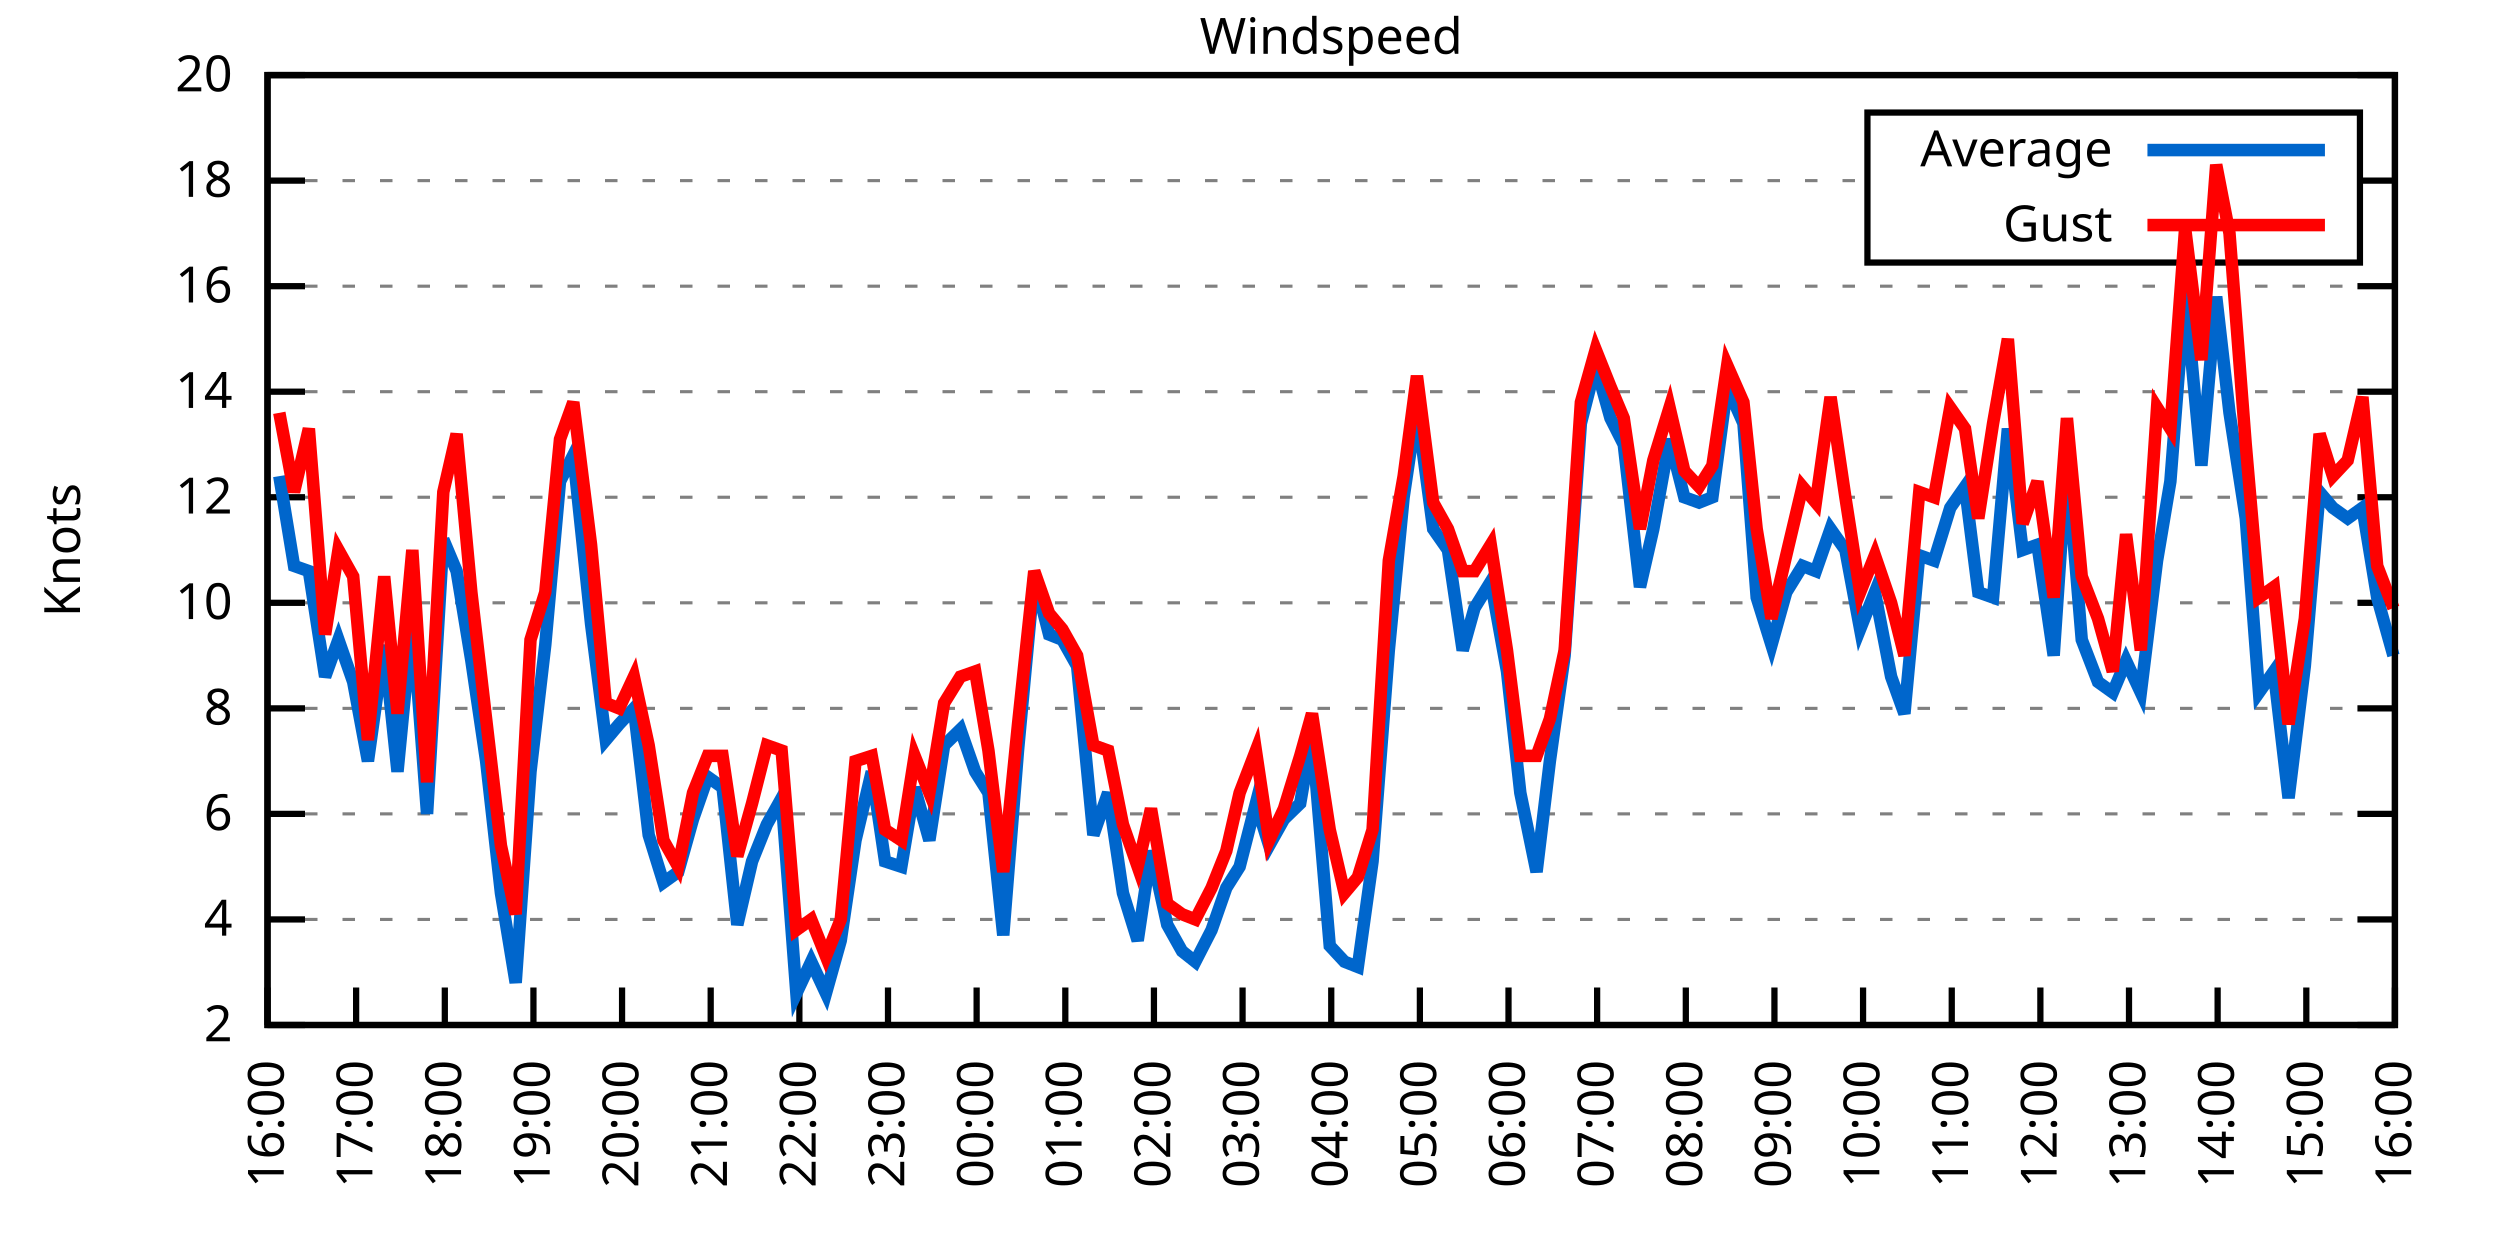
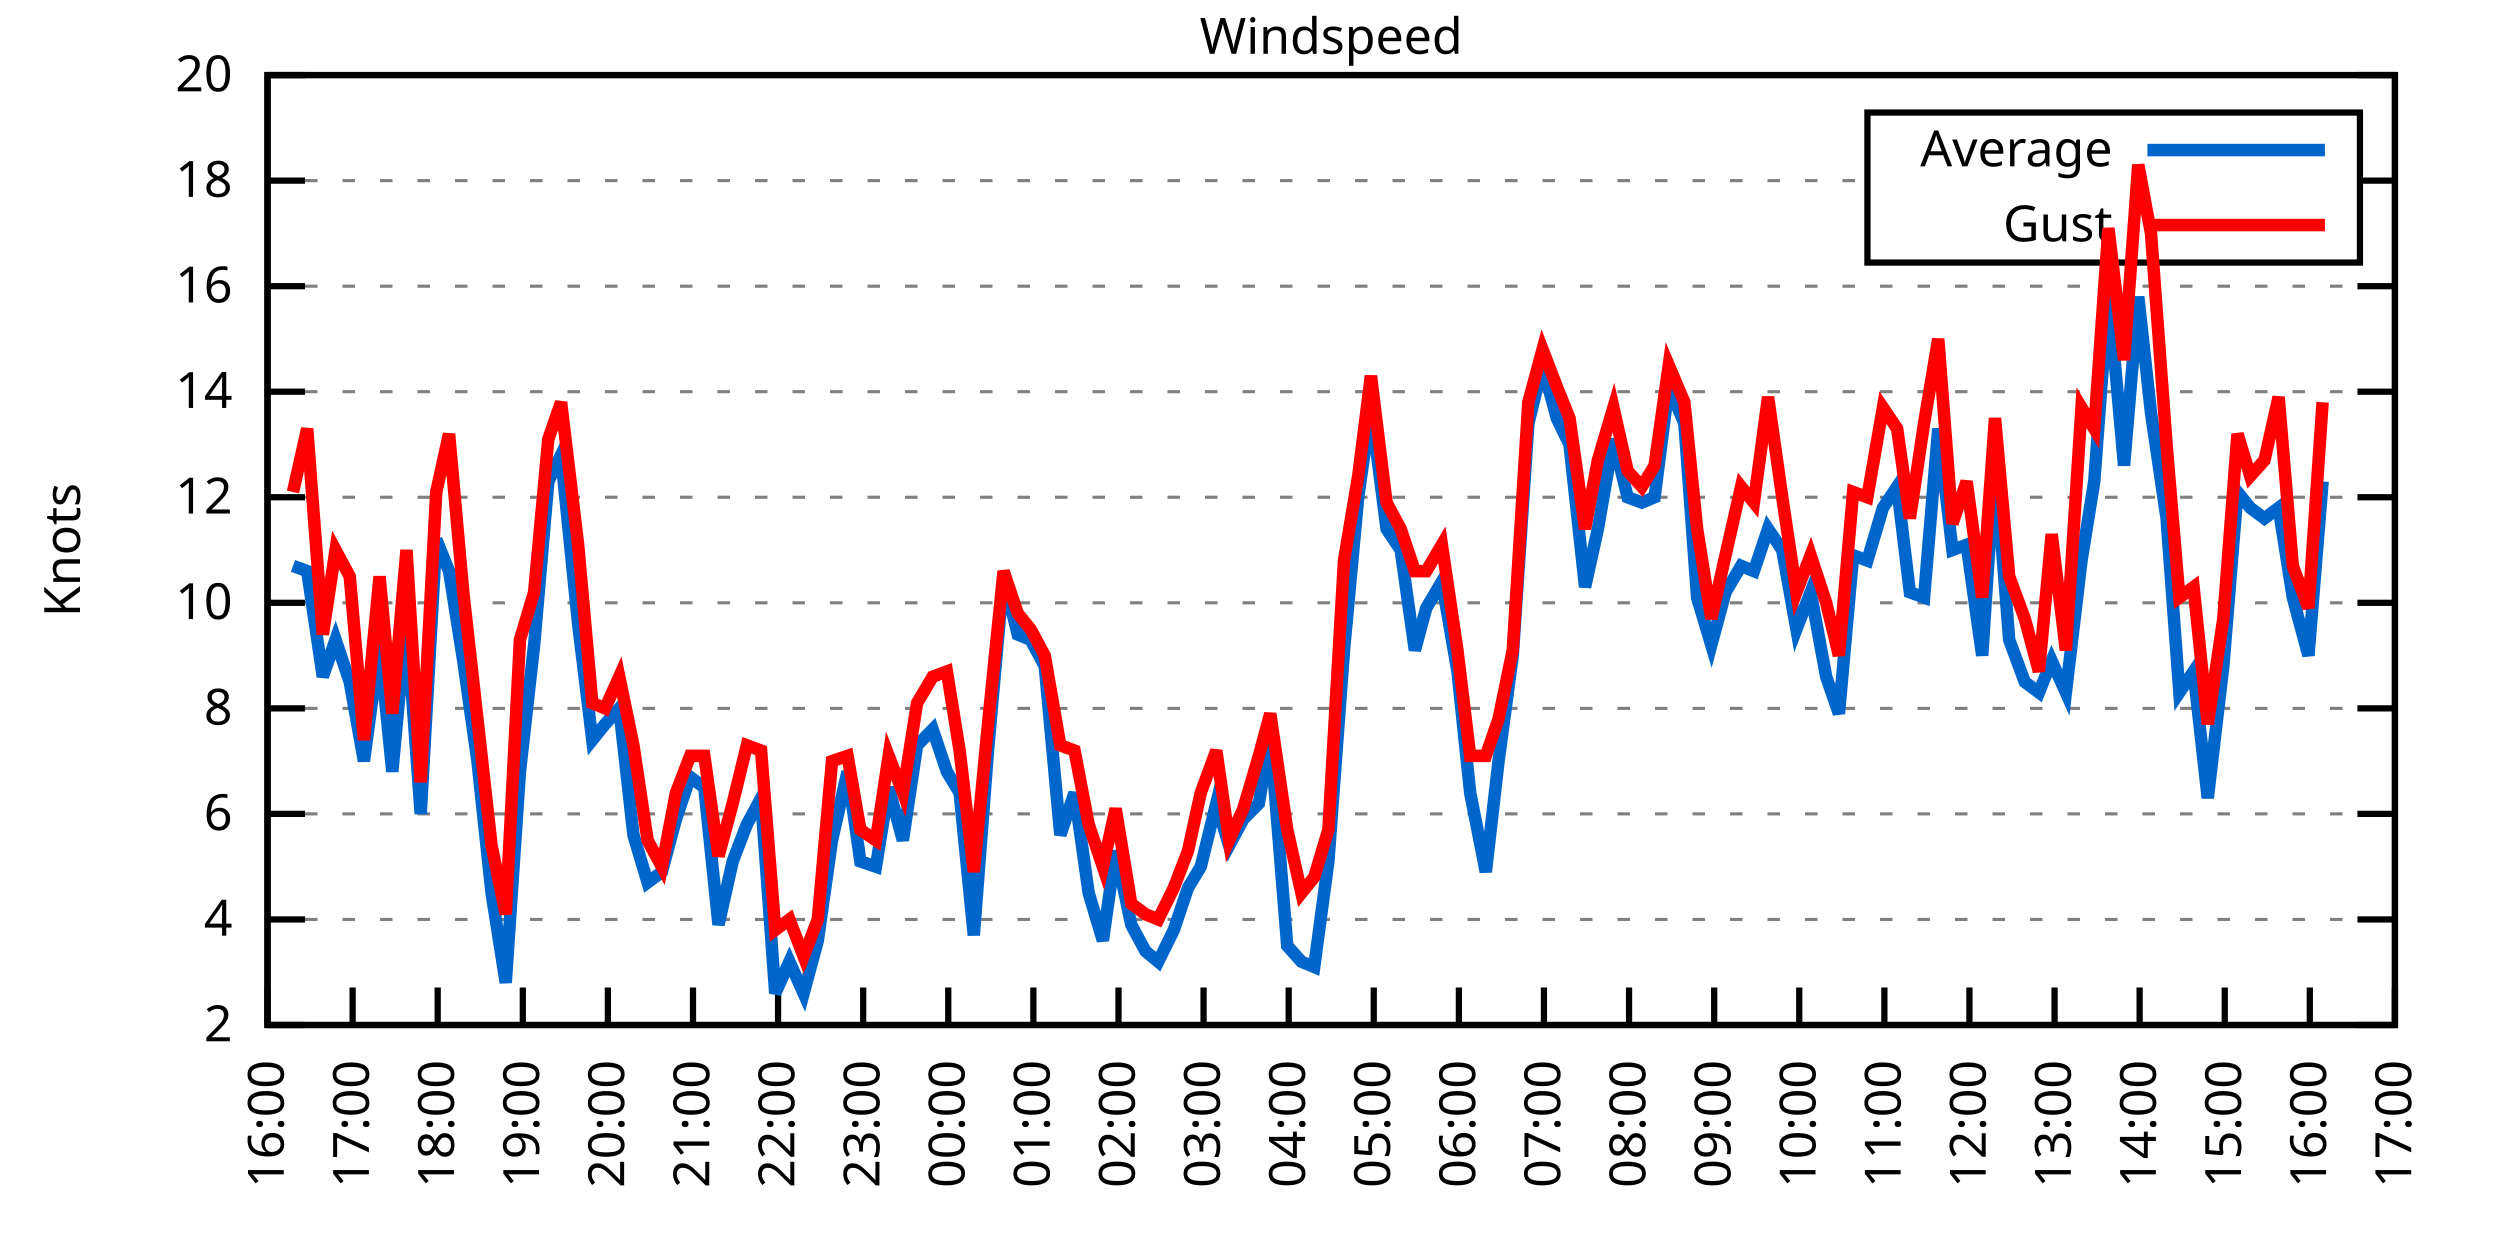
<svg xmlns="http://www.w3.org/2000/svg" xmlns:xlink="http://www.w3.org/1999/xlink" width="400" height="200" viewBox="0 0 400 200">
  <g id="gnuplot_canvas">
    <rect x="0" y="0" width="400" height="200" fill="none" />
    <defs>
      <circle id="gpDot" r="0.5" stroke-width="0.5" stroke="currentColor" />
      <path id="gpPt0" stroke-width="0.333" stroke="currentColor" d="M-1,0 h2 M0,-1 v2" />
      <path id="gpPt1" stroke-width="0.333" stroke="currentColor" d="M-1,-1 L1,1 M1,-1 L-1,1" />
      <path id="gpPt2" stroke-width="0.333" stroke="currentColor" d="M-1,0 L1,0 M0,-1 L0,1 M-1,-1 L1,1 M-1,1 L1,-1" />
      <rect id="gpPt3" stroke-width="0.333" stroke="currentColor" x="-1" y="-1" width="2" height="2" />
      <rect id="gpPt4" stroke-width="0.333" stroke="currentColor" fill="currentColor" x="-1" y="-1" width="2" height="2" />
      <circle id="gpPt5" stroke-width="0.333" stroke="currentColor" cx="0" cy="0" r="1" />
      <use xlink:href="#gpPt5" id="gpPt6" fill="currentColor" stroke="none" />
      <path id="gpPt7" stroke-width="0.333" stroke="currentColor" d="M0,-1.33 L-1.33,0.67 L1.33,0.67 z" />
      <use xlink:href="#gpPt7" id="gpPt8" fill="currentColor" stroke="none" />
      <use xlink:href="#gpPt7" id="gpPt9" stroke="currentColor" transform="rotate(180)" />
      <use xlink:href="#gpPt9" id="gpPt10" fill="currentColor" stroke="none" />
      <use xlink:href="#gpPt3" id="gpPt11" stroke="currentColor" transform="rotate(45)" />
      <use xlink:href="#gpPt11" id="gpPt12" fill="currentColor" stroke="none" />
      <path id="gpPt13" stroke-width="0.333" stroke="currentColor" d="M0,1.330 L1.265,0.411 L0.782,-1.067 L-0.782,-1.076 L-1.265,0.411 z" />
      <use xlink:href="#gpPt13" id="gpPt14" fill="currentColor" stroke="none" />
      <filter id="textbox" filterUnits="objectBoundingBox" x="0" y="0" height="1" width="1">
        <feFlood flood-color="white" flood-opacity="1" result="bgnd" />
        <feComposite in="SourceGraphic" in2="bgnd" operator="atop" />
      </filter>
      <filter id="greybox" filterUnits="objectBoundingBox" x="0" y="0" height="1" width="1">
        <feFlood flood-color="lightgrey" flood-opacity="1" result="grey" />
        <feComposite in="SourceGraphic" in2="grey" operator="atop" />
      </filter>
    </defs>
    <g fill="none" color="white" stroke="currentColor" stroke-width="1.00" stroke-linecap="butt" stroke-linejoin="miter">
</g>
    <g fill="none" color="black" stroke="currentColor" stroke-width="1.00" stroke-linecap="butt" stroke-linejoin="miter">
      <g stroke="none" shape-rendering="crispEdges">
        <polygon fill="rgb(255, 255, 255)" points="42.80,164.00 383.18,164.00 383.18,12.02 42.80,12.02 " />
      </g>
    </g>
    <g fill="none" color="black" stroke="currentColor" stroke-width="1.00" stroke-linecap="butt" stroke-linejoin="miter">
</g>
    <g fill="none" color="black" stroke="black" stroke-width="0.50" stroke-linecap="butt" stroke-linejoin="miter">
</g>
    <g fill="none" color="gray" stroke="currentColor" stroke-width="0.50" stroke-linecap="butt" stroke-linejoin="miter">
      <path stroke="gray" stroke-dasharray="2,4" class="gridline" d="M42.80,164.00 L383.19,164.00  " />
    </g>
    <g fill="none" color="gray" stroke="gray" stroke-width="1.00" stroke-linecap="butt" stroke-linejoin="miter">
</g>
    <g fill="none" color="black" stroke="currentColor" stroke-width="1.00" stroke-linecap="butt" stroke-linejoin="miter">
      <path stroke="black" d="M42.80,164.00 L48.80,164.00 M383.19,164.00 L377.19,164.00  " />
      <g transform="translate(37.20,166.60)" stroke="none" fill="black" font-family="Sans" font-size="8.00" text-anchor="end">
        <text>
          <tspan font-family="Sans"> 2</tspan>
        </text>
      </g>
    </g>
    <g fill="none" color="black" stroke="currentColor" stroke-width="1.00" stroke-linecap="butt" stroke-linejoin="miter">
</g>
    <g fill="none" color="black" stroke="black" stroke-width="0.50" stroke-linecap="butt" stroke-linejoin="miter">
</g>
    <g fill="none" color="gray" stroke="currentColor" stroke-width="0.50" stroke-linecap="butt" stroke-linejoin="miter">
      <path stroke="gray" stroke-dasharray="2,4" class="gridline" d="M42.80,147.11 L383.19,147.11  " />
    </g>
    <g fill="none" color="gray" stroke="gray" stroke-width="1.00" stroke-linecap="butt" stroke-linejoin="miter">
</g>
    <g fill="none" color="black" stroke="currentColor" stroke-width="1.00" stroke-linecap="butt" stroke-linejoin="miter">
      <path stroke="black" d="M42.80,147.11 L48.80,147.11 M383.19,147.11 L377.19,147.11  " />
      <g transform="translate(37.20,149.71)" stroke="none" fill="black" font-family="Sans" font-size="8.00" text-anchor="end">
        <text>
          <tspan font-family="Sans"> 4</tspan>
        </text>
      </g>
    </g>
    <g fill="none" color="black" stroke="currentColor" stroke-width="1.00" stroke-linecap="butt" stroke-linejoin="miter">
</g>
    <g fill="none" color="black" stroke="black" stroke-width="0.50" stroke-linecap="butt" stroke-linejoin="miter">
</g>
    <g fill="none" color="gray" stroke="currentColor" stroke-width="0.50" stroke-linecap="butt" stroke-linejoin="miter">
      <path stroke="gray" stroke-dasharray="2,4" class="gridline" d="M42.80,130.22 L383.19,130.22  " />
    </g>
    <g fill="none" color="gray" stroke="gray" stroke-width="1.00" stroke-linecap="butt" stroke-linejoin="miter">
</g>
    <g fill="none" color="black" stroke="currentColor" stroke-width="1.00" stroke-linecap="butt" stroke-linejoin="miter">
      <path stroke="black" d="M42.80,130.22 L48.80,130.22 M383.19,130.22 L377.19,130.22  " />
      <g transform="translate(37.20,132.82)" stroke="none" fill="black" font-family="Sans" font-size="8.00" text-anchor="end">
        <text>
          <tspan font-family="Sans"> 6</tspan>
        </text>
      </g>
    </g>
    <g fill="none" color="black" stroke="currentColor" stroke-width="1.00" stroke-linecap="butt" stroke-linejoin="miter">
</g>
    <g fill="none" color="black" stroke="black" stroke-width="0.50" stroke-linecap="butt" stroke-linejoin="miter">
</g>
    <g fill="none" color="gray" stroke="currentColor" stroke-width="0.50" stroke-linecap="butt" stroke-linejoin="miter">
      <path stroke="gray" stroke-dasharray="2,4" class="gridline" d="M42.80,113.34 L383.19,113.34  " />
    </g>
    <g fill="none" color="gray" stroke="gray" stroke-width="1.00" stroke-linecap="butt" stroke-linejoin="miter">
</g>
    <g fill="none" color="black" stroke="currentColor" stroke-width="1.00" stroke-linecap="butt" stroke-linejoin="miter">
      <path stroke="black" d="M42.80,113.34 L48.80,113.34 M383.19,113.34 L377.19,113.34  " />
      <g transform="translate(37.20,115.94)" stroke="none" fill="black" font-family="Sans" font-size="8.00" text-anchor="end">
        <text>
          <tspan font-family="Sans"> 8</tspan>
        </text>
      </g>
    </g>
    <g fill="none" color="black" stroke="currentColor" stroke-width="1.00" stroke-linecap="butt" stroke-linejoin="miter">
</g>
    <g fill="none" color="black" stroke="black" stroke-width="0.50" stroke-linecap="butt" stroke-linejoin="miter">
</g>
    <g fill="none" color="gray" stroke="currentColor" stroke-width="0.50" stroke-linecap="butt" stroke-linejoin="miter">
      <path stroke="gray" stroke-dasharray="2,4" class="gridline" d="M42.80,96.45 L383.19,96.45  " />
    </g>
    <g fill="none" color="gray" stroke="gray" stroke-width="1.00" stroke-linecap="butt" stroke-linejoin="miter">
</g>
    <g fill="none" color="black" stroke="currentColor" stroke-width="1.00" stroke-linecap="butt" stroke-linejoin="miter">
      <path stroke="black" d="M42.80,96.45 L48.80,96.45 M383.19,96.45 L377.19,96.45  " />
      <g transform="translate(37.20,99.05)" stroke="none" fill="black" font-family="Sans" font-size="8.00" text-anchor="end">
        <text>
          <tspan font-family="Sans"> 10</tspan>
        </text>
      </g>
    </g>
    <g fill="none" color="black" stroke="currentColor" stroke-width="1.00" stroke-linecap="butt" stroke-linejoin="miter">
</g>
    <g fill="none" color="black" stroke="black" stroke-width="0.50" stroke-linecap="butt" stroke-linejoin="miter">
</g>
    <g fill="none" color="gray" stroke="currentColor" stroke-width="0.50" stroke-linecap="butt" stroke-linejoin="miter">
      <path stroke="gray" stroke-dasharray="2,4" class="gridline" d="M42.80,79.56 L383.19,79.56  " />
    </g>
    <g fill="none" color="gray" stroke="gray" stroke-width="1.00" stroke-linecap="butt" stroke-linejoin="miter">
</g>
    <g fill="none" color="black" stroke="currentColor" stroke-width="1.00" stroke-linecap="butt" stroke-linejoin="miter">
      <path stroke="black" d="M42.80,79.56 L48.80,79.56 M383.19,79.56 L377.19,79.56  " />
      <g transform="translate(37.20,82.16)" stroke="none" fill="black" font-family="Sans" font-size="8.00" text-anchor="end">
        <text>
          <tspan font-family="Sans"> 12</tspan>
        </text>
      </g>
    </g>
    <g fill="none" color="black" stroke="currentColor" stroke-width="1.00" stroke-linecap="butt" stroke-linejoin="miter">
</g>
    <g fill="none" color="black" stroke="black" stroke-width="0.50" stroke-linecap="butt" stroke-linejoin="miter">
</g>
    <g fill="none" color="gray" stroke="currentColor" stroke-width="0.50" stroke-linecap="butt" stroke-linejoin="miter">
      <path stroke="gray" stroke-dasharray="2,4" class="gridline" d="M42.80,62.67 L383.19,62.67  " />
    </g>
    <g fill="none" color="gray" stroke="gray" stroke-width="1.00" stroke-linecap="butt" stroke-linejoin="miter">
</g>
    <g fill="none" color="black" stroke="currentColor" stroke-width="1.00" stroke-linecap="butt" stroke-linejoin="miter">
      <path stroke="black" d="M42.80,62.67 L48.80,62.67 M383.19,62.67 L377.19,62.67  " />
      <g transform="translate(37.20,65.27)" stroke="none" fill="black" font-family="Sans" font-size="8.00" text-anchor="end">
        <text>
          <tspan font-family="Sans"> 14</tspan>
        </text>
      </g>
    </g>
    <g fill="none" color="black" stroke="currentColor" stroke-width="1.00" stroke-linecap="butt" stroke-linejoin="miter">
</g>
    <g fill="none" color="black" stroke="black" stroke-width="0.50" stroke-linecap="butt" stroke-linejoin="miter">
</g>
    <g fill="none" color="gray" stroke="currentColor" stroke-width="0.50" stroke-linecap="butt" stroke-linejoin="miter">
      <path stroke="gray" stroke-dasharray="2,4" class="gridline" d="M42.80,45.79 L383.19,45.79  " />
    </g>
    <g fill="none" color="gray" stroke="gray" stroke-width="1.00" stroke-linecap="butt" stroke-linejoin="miter">
</g>
    <g fill="none" color="black" stroke="currentColor" stroke-width="1.00" stroke-linecap="butt" stroke-linejoin="miter">
      <path stroke="black" d="M42.80,45.79 L48.80,45.79 M383.19,45.79 L377.19,45.79  " />
      <g transform="translate(37.20,48.39)" stroke="none" fill="black" font-family="Sans" font-size="8.00" text-anchor="end">
        <text>
          <tspan font-family="Sans"> 16</tspan>
        </text>
      </g>
    </g>
    <g fill="none" color="black" stroke="currentColor" stroke-width="1.00" stroke-linecap="butt" stroke-linejoin="miter">
</g>
    <g fill="none" color="black" stroke="black" stroke-width="0.50" stroke-linecap="butt" stroke-linejoin="miter">
</g>
    <g fill="none" color="gray" stroke="currentColor" stroke-width="0.50" stroke-linecap="butt" stroke-linejoin="miter">
      <path stroke="gray" stroke-dasharray="2,4" class="gridline" d="M42.80,28.90 L298.79,28.90 M377.59,28.90 L383.19,28.90  " />
    </g>
    <g fill="none" color="gray" stroke="gray" stroke-width="1.00" stroke-linecap="butt" stroke-linejoin="miter">
</g>
    <g fill="none" color="black" stroke="currentColor" stroke-width="1.00" stroke-linecap="butt" stroke-linejoin="miter">
      <path stroke="black" d="M42.80,28.90 L48.80,28.90 M383.19,28.90 L377.19,28.90  " />
      <g transform="translate(37.20,31.50)" stroke="none" fill="black" font-family="Sans" font-size="8.00" text-anchor="end">
        <text>
          <tspan font-family="Sans"> 18</tspan>
        </text>
      </g>
    </g>
    <g fill="none" color="black" stroke="currentColor" stroke-width="1.00" stroke-linecap="butt" stroke-linejoin="miter">
</g>
    <g fill="none" color="black" stroke="black" stroke-width="0.50" stroke-linecap="butt" stroke-linejoin="miter">
</g>
    <g fill="none" color="gray" stroke="currentColor" stroke-width="0.50" stroke-linecap="butt" stroke-linejoin="miter">
      <path stroke="gray" stroke-dasharray="2,4" class="gridline" d="M42.80,12.01 L383.19,12.01  " />
    </g>
    <g fill="none" color="gray" stroke="gray" stroke-width="1.00" stroke-linecap="butt" stroke-linejoin="miter">
</g>
    <g fill="none" color="black" stroke="currentColor" stroke-width="1.00" stroke-linecap="butt" stroke-linejoin="miter">
      <path stroke="black" d="M42.80,12.01 L48.80,12.01 M383.19,12.01 L377.19,12.01  " />
      <g transform="translate(37.20,14.61)" stroke="none" fill="black" font-family="Sans" font-size="8.00" text-anchor="end">
        <text>
          <tspan font-family="Sans"> 20</tspan>
        </text>
      </g>
    </g>
    <g fill="none" color="black" stroke="currentColor" stroke-width="1.00" stroke-linecap="butt" stroke-linejoin="miter">
      <path stroke="black" d="M42.80,164.00 L42.80,158.00  " />
      <g transform="translate(45.40,169.60) rotate(270.00)" stroke="none" fill="black" font-family="Sans" font-size="8.00" text-anchor="end">
        <text>
          <tspan font-family="Sans">16:00</tspan>
        </text>
      </g>
    </g>
    <g fill="none" color="black" stroke="currentColor" stroke-width="1.00" stroke-linecap="butt" stroke-linejoin="miter">
-       <path stroke="black" d="M56.98,164.00 L56.98,158.00  " />
-       <g transform="translate(59.58,169.60) rotate(270.00)" stroke="none" fill="black" font-family="Sans" font-size="8.00" text-anchor="end">
+       <path stroke="black" d="M56.42,164.00 L56.42,158.00  " />
+       <g transform="translate(59.02,169.60) rotate(270.00)" stroke="none" fill="black" font-family="Sans" font-size="8.00" text-anchor="end">
        <text>
          <tspan font-family="Sans">17:00</tspan>
        </text>
      </g>
    </g>
    <g fill="none" color="black" stroke="currentColor" stroke-width="1.00" stroke-linecap="butt" stroke-linejoin="miter">
-       <path stroke="black" d="M71.17,164.00 L71.17,158.00  " />
-       <g transform="translate(73.77,169.60) rotate(270.00)" stroke="none" fill="black" font-family="Sans" font-size="8.00" text-anchor="end">
+       <path stroke="black" d="M70.03,164.00 L70.03,158.00  " />
+       <g transform="translate(72.63,169.60) rotate(270.00)" stroke="none" fill="black" font-family="Sans" font-size="8.00" text-anchor="end">
        <text>
          <tspan font-family="Sans">18:00</tspan>
        </text>
      </g>
    </g>
    <g fill="none" color="black" stroke="currentColor" stroke-width="1.00" stroke-linecap="butt" stroke-linejoin="miter">
-       <path stroke="black" d="M85.35,164.00 L85.35,158.00  " />
-       <g transform="translate(87.95,169.60) rotate(270.00)" stroke="none" fill="black" font-family="Sans" font-size="8.00" text-anchor="end">
+       <path stroke="black" d="M83.65,164.00 L83.65,158.00  " />
+       <g transform="translate(86.25,169.60) rotate(270.00)" stroke="none" fill="black" font-family="Sans" font-size="8.00" text-anchor="end">
        <text>
          <tspan font-family="Sans">19:00</tspan>
        </text>
      </g>
    </g>
    <g fill="none" color="black" stroke="currentColor" stroke-width="1.00" stroke-linecap="butt" stroke-linejoin="miter">
-       <path stroke="black" d="M99.53,164.00 L99.53,158.00  " />
-       <g transform="translate(102.13,169.60) rotate(270.00)" stroke="none" fill="black" font-family="Sans" font-size="8.00" text-anchor="end">
+       <path stroke="black" d="M97.26,164.00 L97.26,158.00  " />
+       <g transform="translate(99.86,169.60) rotate(270.00)" stroke="none" fill="black" font-family="Sans" font-size="8.00" text-anchor="end">
        <text>
          <tspan font-family="Sans">20:00</tspan>
        </text>
      </g>
    </g>
    <g fill="none" color="black" stroke="currentColor" stroke-width="1.00" stroke-linecap="butt" stroke-linejoin="miter">
-       <path stroke="black" d="M113.71,164.00 L113.71,158.00  " />
-       <g transform="translate(116.31,169.60) rotate(270.00)" stroke="none" fill="black" font-family="Sans" font-size="8.00" text-anchor="end">
+       <path stroke="black" d="M110.88,164.00 L110.88,158.00  " />
+       <g transform="translate(113.48,169.60) rotate(270.00)" stroke="none" fill="black" font-family="Sans" font-size="8.00" text-anchor="end">
        <text>
          <tspan font-family="Sans">21:00</tspan>
        </text>
      </g>
    </g>
    <g fill="none" color="black" stroke="currentColor" stroke-width="1.00" stroke-linecap="butt" stroke-linejoin="miter">
-       <path stroke="black" d="M127.90,164.00 L127.90,158.00  " />
-       <g transform="translate(130.50,169.60) rotate(270.00)" stroke="none" fill="black" font-family="Sans" font-size="8.00" text-anchor="end">
+       <path stroke="black" d="M124.49,164.00 L124.49,158.00  " />
+       <g transform="translate(127.09,169.60) rotate(270.00)" stroke="none" fill="black" font-family="Sans" font-size="8.00" text-anchor="end">
        <text>
          <tspan font-family="Sans">22:00</tspan>
        </text>
      </g>
    </g>
    <g fill="none" color="black" stroke="currentColor" stroke-width="1.00" stroke-linecap="butt" stroke-linejoin="miter">
-       <path stroke="black" d="M142.08,164.00 L142.08,158.00  " />
-       <g transform="translate(144.68,169.60) rotate(270.00)" stroke="none" fill="black" font-family="Sans" font-size="8.00" text-anchor="end">
+       <path stroke="black" d="M138.11,164.00 L138.11,158.00  " />
+       <g transform="translate(140.71,169.60) rotate(270.00)" stroke="none" fill="black" font-family="Sans" font-size="8.00" text-anchor="end">
        <text>
          <tspan font-family="Sans">23:00</tspan>
        </text>
      </g>
    </g>
    <g fill="none" color="black" stroke="currentColor" stroke-width="1.00" stroke-linecap="butt" stroke-linejoin="miter">
-       <path stroke="black" d="M156.26,164.00 L156.26,158.00  " />
-       <g transform="translate(158.86,169.60) rotate(270.00)" stroke="none" fill="black" font-family="Sans" font-size="8.00" text-anchor="end">
+       <path stroke="black" d="M151.72,164.00 L151.72,158.00  " />
+       <g transform="translate(154.32,169.60) rotate(270.00)" stroke="none" fill="black" font-family="Sans" font-size="8.00" text-anchor="end">
        <text>
          <tspan font-family="Sans">00:00</tspan>
        </text>
      </g>
    </g>
    <g fill="none" color="black" stroke="currentColor" stroke-width="1.00" stroke-linecap="butt" stroke-linejoin="miter">
-       <path stroke="black" d="M170.45,164.00 L170.45,158.00  " />
-       <g transform="translate(173.05,169.60) rotate(270.00)" stroke="none" fill="black" font-family="Sans" font-size="8.00" text-anchor="end">
+       <path stroke="black" d="M165.34,164.00 L165.34,158.00  " />
+       <g transform="translate(167.94,169.60) rotate(270.00)" stroke="none" fill="black" font-family="Sans" font-size="8.00" text-anchor="end">
        <text>
          <tspan font-family="Sans">01:00</tspan>
        </text>
      </g>
    </g>
    <g fill="none" color="black" stroke="currentColor" stroke-width="1.00" stroke-linecap="butt" stroke-linejoin="miter">
-       <path stroke="black" d="M184.63,164.00 L184.63,158.00  " />
-       <g transform="translate(187.23,169.60) rotate(270.00)" stroke="none" fill="black" font-family="Sans" font-size="8.00" text-anchor="end">
+       <path stroke="black" d="M178.96,164.00 L178.96,158.00  " />
+       <g transform="translate(181.56,169.60) rotate(270.00)" stroke="none" fill="black" font-family="Sans" font-size="8.00" text-anchor="end">
        <text>
          <tspan font-family="Sans">02:00</tspan>
        </text>
      </g>
    </g>
    <g fill="none" color="black" stroke="currentColor" stroke-width="1.00" stroke-linecap="butt" stroke-linejoin="miter">
-       <path stroke="black" d="M198.81,164.00 L198.81,158.00  " />
-       <g transform="translate(201.41,169.60) rotate(270.00)" stroke="none" fill="black" font-family="Sans" font-size="8.00" text-anchor="end">
+       <path stroke="black" d="M192.57,164.00 L192.57,158.00  " />
+       <g transform="translate(195.17,169.60) rotate(270.00)" stroke="none" fill="black" font-family="Sans" font-size="8.00" text-anchor="end">
        <text>
          <tspan font-family="Sans">03:00</tspan>
        </text>
      </g>
    </g>
    <g fill="none" color="black" stroke="currentColor" stroke-width="1.00" stroke-linecap="butt" stroke-linejoin="miter">
-       <path stroke="black" d="M213.00,164.00 L213.00,158.00  " />
-       <g transform="translate(215.60,169.60) rotate(270.00)" stroke="none" fill="black" font-family="Sans" font-size="8.00" text-anchor="end">
+       <path stroke="black" d="M206.19,164.00 L206.19,158.00  " />
+       <g transform="translate(208.79,169.60) rotate(270.00)" stroke="none" fill="black" font-family="Sans" font-size="8.00" text-anchor="end">
        <text>
          <tspan font-family="Sans">04:00</tspan>
        </text>
      </g>
    </g>
    <g fill="none" color="black" stroke="currentColor" stroke-width="1.00" stroke-linecap="butt" stroke-linejoin="miter">
-       <path stroke="black" d="M227.18,164.00 L227.18,158.00  " />
-       <g transform="translate(229.78,169.60) rotate(270.00)" stroke="none" fill="black" font-family="Sans" font-size="8.00" text-anchor="end">
+       <path stroke="black" d="M219.80,164.00 L219.80,158.00  " />
+       <g transform="translate(222.40,169.60) rotate(270.00)" stroke="none" fill="black" font-family="Sans" font-size="8.00" text-anchor="end">
        <text>
          <tspan font-family="Sans">05:00</tspan>
        </text>
      </g>
    </g>
    <g fill="none" color="black" stroke="currentColor" stroke-width="1.00" stroke-linecap="butt" stroke-linejoin="miter">
-       <path stroke="black" d="M241.36,164.00 L241.36,158.00  " />
-       <g transform="translate(243.96,169.60) rotate(270.00)" stroke="none" fill="black" font-family="Sans" font-size="8.00" text-anchor="end">
+       <path stroke="black" d="M233.42,164.00 L233.42,158.00  " />
+       <g transform="translate(236.02,169.60) rotate(270.00)" stroke="none" fill="black" font-family="Sans" font-size="8.00" text-anchor="end">
        <text>
          <tspan font-family="Sans">06:00</tspan>
        </text>
      </g>
    </g>
    <g fill="none" color="black" stroke="currentColor" stroke-width="1.00" stroke-linecap="butt" stroke-linejoin="miter">
-       <path stroke="black" d="M255.54,164.00 L255.54,158.00  " />
-       <g transform="translate(258.14,169.60) rotate(270.00)" stroke="none" fill="black" font-family="Sans" font-size="8.00" text-anchor="end">
+       <path stroke="black" d="M247.03,164.00 L247.03,158.00  " />
+       <g transform="translate(249.63,169.60) rotate(270.00)" stroke="none" fill="black" font-family="Sans" font-size="8.00" text-anchor="end">
        <text>
          <tspan font-family="Sans">07:00</tspan>
        </text>
      </g>
    </g>
    <g fill="none" color="black" stroke="currentColor" stroke-width="1.00" stroke-linecap="butt" stroke-linejoin="miter">
-       <path stroke="black" d="M269.73,164.00 L269.73,158.00  " />
-       <g transform="translate(272.33,169.60) rotate(270.00)" stroke="none" fill="black" font-family="Sans" font-size="8.00" text-anchor="end">
+       <path stroke="black" d="M260.65,164.00 L260.65,158.00  " />
+       <g transform="translate(263.25,169.60) rotate(270.00)" stroke="none" fill="black" font-family="Sans" font-size="8.00" text-anchor="end">
        <text>
          <tspan font-family="Sans">08:00</tspan>
        </text>
      </g>
    </g>
    <g fill="none" color="black" stroke="currentColor" stroke-width="1.00" stroke-linecap="butt" stroke-linejoin="miter">
-       <path stroke="black" d="M283.91,164.00 L283.91,158.00  " />
-       <g transform="translate(286.51,169.60) rotate(270.00)" stroke="none" fill="black" font-family="Sans" font-size="8.00" text-anchor="end">
+       <path stroke="black" d="M274.27,164.00 L274.27,158.00  " />
+       <g transform="translate(276.87,169.60) rotate(270.00)" stroke="none" fill="black" font-family="Sans" font-size="8.00" text-anchor="end">
        <text>
          <tspan font-family="Sans">09:00</tspan>
        </text>
      </g>
    </g>
    <g fill="none" color="black" stroke="currentColor" stroke-width="1.00" stroke-linecap="butt" stroke-linejoin="miter">
-       <path stroke="black" d="M298.09,164.00 L298.09,158.00  " />
-       <g transform="translate(300.69,169.60) rotate(270.00)" stroke="none" fill="black" font-family="Sans" font-size="8.00" text-anchor="end">
+       <path stroke="black" d="M287.88,164.00 L287.88,158.00  " />
+       <g transform="translate(290.48,169.60) rotate(270.00)" stroke="none" fill="black" font-family="Sans" font-size="8.00" text-anchor="end">
        <text>
          <tspan font-family="Sans">10:00</tspan>
        </text>
      </g>
    </g>
    <g fill="none" color="black" stroke="currentColor" stroke-width="1.00" stroke-linecap="butt" stroke-linejoin="miter">
-       <path stroke="black" d="M312.28,164.00 L312.28,158.00  " />
-       <g transform="translate(314.88,169.60) rotate(270.00)" stroke="none" fill="black" font-family="Sans" font-size="8.00" text-anchor="end">
+       <path stroke="black" d="M301.50,164.00 L301.50,158.00  " />
+       <g transform="translate(304.10,169.60) rotate(270.00)" stroke="none" fill="black" font-family="Sans" font-size="8.00" text-anchor="end">
        <text>
          <tspan font-family="Sans">11:00</tspan>
        </text>
      </g>
    </g>
    <g fill="none" color="black" stroke="currentColor" stroke-width="1.00" stroke-linecap="butt" stroke-linejoin="miter">
-       <path stroke="black" d="M326.46,164.00 L326.46,158.00  " />
-       <g transform="translate(329.06,169.60) rotate(270.00)" stroke="none" fill="black" font-family="Sans" font-size="8.00" text-anchor="end">
+       <path stroke="black" d="M315.11,164.00 L315.11,158.00  " />
+       <g transform="translate(317.71,169.60) rotate(270.00)" stroke="none" fill="black" font-family="Sans" font-size="8.00" text-anchor="end">
        <text>
          <tspan font-family="Sans">12:00</tspan>
        </text>
      </g>
    </g>
    <g fill="none" color="black" stroke="currentColor" stroke-width="1.00" stroke-linecap="butt" stroke-linejoin="miter">
-       <path stroke="black" d="M340.64,164.00 L340.64,158.00  " />
-       <g transform="translate(343.24,169.60) rotate(270.00)" stroke="none" fill="black" font-family="Sans" font-size="8.00" text-anchor="end">
+       <path stroke="black" d="M328.73,164.00 L328.73,158.00  " />
+       <g transform="translate(331.33,169.60) rotate(270.00)" stroke="none" fill="black" font-family="Sans" font-size="8.00" text-anchor="end">
        <text>
          <tspan font-family="Sans">13:00</tspan>
        </text>
      </g>
    </g>
    <g fill="none" color="black" stroke="currentColor" stroke-width="1.00" stroke-linecap="butt" stroke-linejoin="miter">
-       <path stroke="black" d="M354.82,164.00 L354.82,158.00  " />
-       <g transform="translate(357.42,169.60) rotate(270.00)" stroke="none" fill="black" font-family="Sans" font-size="8.00" text-anchor="end">
+       <path stroke="black" d="M342.34,164.00 L342.34,158.00  " />
+       <g transform="translate(344.94,169.60) rotate(270.00)" stroke="none" fill="black" font-family="Sans" font-size="8.00" text-anchor="end">
        <text>
          <tspan font-family="Sans">14:00</tspan>
        </text>
      </g>
    </g>
    <g fill="none" color="black" stroke="currentColor" stroke-width="1.00" stroke-linecap="butt" stroke-linejoin="miter">
-       <path stroke="black" d="M369.01,164.00 L369.01,158.00  " />
-       <g transform="translate(371.61,169.60) rotate(270.00)" stroke="none" fill="black" font-family="Sans" font-size="8.00" text-anchor="end">
+       <path stroke="black" d="M355.96,164.00 L355.96,158.00  " />
+       <g transform="translate(358.56,169.60) rotate(270.00)" stroke="none" fill="black" font-family="Sans" font-size="8.00" text-anchor="end">
        <text>
          <tspan font-family="Sans">15:00</tspan>
+         </text>
+       </g>
+     </g>
+     <g fill="none" color="black" stroke="currentColor" stroke-width="1.00" stroke-linecap="butt" stroke-linejoin="miter">
+       <path stroke="black" d="M369.57,164.00 L369.57,158.00  " />
+       <g transform="translate(372.17,169.60) rotate(270.00)" stroke="none" fill="black" font-family="Sans" font-size="8.00" text-anchor="end">
+         <text>
+           <tspan font-family="Sans">16:00</tspan>
        </text>
      </g>
    </g>
    <g fill="none" color="black" stroke="currentColor" stroke-width="1.00" stroke-linecap="butt" stroke-linejoin="miter">
      <path stroke="black" d="M383.19,164.00 L383.19,158.00  " />
      <g transform="translate(385.79,169.60) rotate(270.00)" stroke="none" fill="black" font-family="Sans" font-size="8.00" text-anchor="end">
        <text>
-           <tspan font-family="Sans">16:00</tspan>
+           <tspan font-family="Sans">17:00</tspan>
        </text>
      </g>
    </g>
    <g fill="none" color="black" stroke="currentColor" stroke-width="1.00" stroke-linecap="butt" stroke-linejoin="miter">
</g>
    <g fill="none" color="black" stroke="currentColor" stroke-width="1.00" stroke-linecap="butt" stroke-linejoin="miter">
      <path stroke="black" d="M42.80,12.01 L42.80,164.00 L383.19,164.00 L383.19,12.01 L42.80,12.01 Z  " />
    </g>
    <g fill="none" color="black" stroke="currentColor" stroke-width="1.00" stroke-linecap="butt" stroke-linejoin="miter">
</g>
    <g fill="none" color="black" stroke="currentColor" stroke-width="1.00" stroke-linecap="butt" stroke-linejoin="miter">
      <path stroke="black" d="M298.79,42.01 L298.79,18.01 L377.59,18.01 L377.59,42.01 L298.79,42.01 Z  " />
    </g>
    <g id="Windspeed_plot_1">
      <g fill="none" color="white" stroke="black" stroke-width="2.00" stroke-linecap="butt" stroke-linejoin="miter">
</g>
      <g fill="none" color="black" stroke="currentColor" stroke-width="2.00" stroke-linecap="butt" stroke-linejoin="miter">
        <g transform="translate(337.99,26.61)" stroke="none" fill="black" font-family="Sans" font-size="8.00" text-anchor="end">
          <text>
            <tspan font-family="Sans">Average</tspan>
          </text>
        </g>
      </g>
      <g fill="none" color="black" stroke="currentColor" stroke-width="2.00" stroke-linecap="butt" stroke-linejoin="miter">
-         <path stroke="rgb(  0, 102, 204)" d="M343.59,24.01 L371.99,24.01 M44.69,76.18 L47.05,90.54 L49.42,91.38 L52.02,108.27 L54.15,102.36 L56.51,109.11   L58.87,121.78 L61.47,103.20 L63.60,123.47 L65.97,98.98 L68.33,130.22 L70.93,86.32 L73.06,91.38 L75.42,105.74   L77.78,121.78 L80.15,142.89 L82.51,157.24 L84.88,123.47 L87.24,103.20 L89.60,77.03 L91.73,72.81 L94.57,99.83   L96.93,118.40 L99.06,115.87 L101.42,113.34 L103.79,133.60 L106.15,141.20 L108.51,139.51 L110.88,131.07 L113.24,124.31   L115.61,126.00 L117.97,147.96 L120.33,137.82 L122.70,131.91 L125.06,127.69 L127.42,158.93 L129.79,153.87 L132.15,158.93   L134.52,150.49 L136.88,134.45 L139.48,123.47 L141.61,137.82 L144.21,138.67 L146.34,126.00 L148.70,134.45 L151.06,119.25   L153.66,116.71 L156.03,123.47 L158.15,126.85 L160.52,149.65 L162.88,120.09 L165.48,92.23 L167.85,101.52 L169.97,102.36   L172.34,106.58 L174.94,133.60 L177.30,126.85 L179.67,142.89 L182.03,150.49 L184.16,136.14 L186.76,147.96 L189.12,152.18   L191.25,153.87 L193.85,148.80 L196.21,142.05 L198.34,138.67 L200.94,128.54 L203.07,135.29 L205.43,131.07 L208.03,128.54   L209.92,117.56 L212.76,151.33 L215.12,153.87 L217.25,154.71 L219.61,137.82 L222.21,104.05 L224.58,79.56 L226.71,65.21   L229.31,84.63 L231.67,88.00 L234.03,104.05 L235.92,97.29 L238.52,93.07 L241.12,107.43 L243.25,126.85 L245.85,139.51   L247.98,121.78 L250.34,104.89 L252.94,67.74 L255.31,58.45 L257.67,66.90 L259.80,71.12 L262.40,93.92 L264.53,84.63   L267.13,70.27 L269.49,79.56 L271.85,80.41 L273.98,79.56 L276.35,61.83 L278.95,67.74 L281.07,95.60 L283.44,103.20   L285.80,94.76 L288.40,90.54 L290.53,91.38 L292.89,84.63 L295.26,88.00 L297.62,100.67 L299.98,94.76 L302.58,108.27   L304.71,114.18 L307.08,88.85 L309.44,89.69 L312.04,81.25 L314.40,77.87 L316.53,94.76 L318.89,95.60 L321.26,68.58   L323.62,88.00 L325.99,87.16 L328.59,104.89 L330.71,73.65 L333.08,102.36 L335.68,109.11 L338.04,110.80 L340.17,105.74   L342.53,110.80 L345.13,89.69 L347.26,77.03 L349.62,46.63 L352.22,74.49 L354.59,47.47 L356.72,66.05 L359.32,82.94   L361.44,110.80 L363.81,107.43 L366.17,127.69 L368.77,106.58 L371.13,78.72 L373.26,81.25 L375.63,82.94 L377.99,81.25   L380.35,95.60 L382.95,104.89  " />
+         <path stroke="rgb(  0, 102, 204)" d="M343.59,24.01 L371.99,24.01 M46.88,90.54 L49.15,91.38 L51.65,108.27 L53.69,102.36 L55.96,109.11 L58.23,121.78   L60.73,103.20 L62.77,123.47 L65.04,98.98 L67.31,130.22 L69.80,86.32 L71.85,91.38 L74.12,105.74 L76.39,121.78   L78.65,142.89 L80.92,157.24 L83.19,123.47 L85.46,103.20 L87.73,77.03 L89.77,72.81 L92.50,99.83 L94.77,118.40   L96.81,115.87 L99.08,113.34 L101.35,133.60 L103.62,141.20 L105.89,139.51 L108.15,131.07 L110.42,124.31 L112.69,126.00   L114.96,147.96 L117.23,137.82 L119.50,131.91 L121.77,127.69 L124.04,158.93 L126.31,153.87 L128.58,158.93 L130.85,150.49   L133.12,134.45 L135.61,123.47 L137.66,137.82 L140.15,138.67 L142.19,126.00 L144.46,134.45 L146.73,119.25 L149.23,116.71   L151.50,123.47 L153.54,126.85 L155.81,149.65 L158.08,120.09 L160.57,92.23 L162.84,101.52 L164.89,102.36 L167.16,106.58   L169.65,133.60 L171.92,126.85 L174.19,142.89 L176.46,150.49 L178.50,136.14 L181.00,147.96 L183.27,152.18 L185.31,153.87   L187.81,148.80 L190.08,142.05 L192.12,138.67 L194.61,128.54 L196.66,135.29 L198.93,131.07 L201.42,128.54 L203.24,117.56   L205.96,151.33 L208.23,153.87 L210.27,154.71 L212.54,137.82 L215.04,104.05 L217.31,79.56 L219.35,65.21 L221.85,84.63   L224.11,88.00 L226.38,104.05 L228.20,97.29 L230.70,93.07 L233.19,107.43 L235.23,126.85 L237.73,139.51 L239.77,121.78   L242.04,104.89 L244.54,67.74 L246.81,58.45 L249.08,66.90 L251.12,71.12 L253.61,93.92 L255.66,84.63 L258.15,70.27   L260.42,79.56 L262.69,80.41 L264.73,79.56 L267.00,61.83 L269.50,67.74 L271.54,95.60 L273.81,103.20 L276.08,94.76   L278.58,90.54 L280.62,91.38 L282.89,84.63 L285.16,88.00 L287.43,100.67 L289.70,94.76 L292.19,108.27 L294.23,114.18   L296.50,88.85 L298.77,89.69 L301.27,81.25 L303.54,77.87 L305.58,94.76 L307.85,95.60 L310.12,68.58 L312.39,88.00   L314.66,87.16 L317.15,104.89 L319.20,73.65 L321.47,102.36 L323.96,109.11 L326.23,110.80 L328.27,105.74 L330.54,110.80   L333.04,89.69 L335.08,77.03 L337.35,46.63 L339.85,74.49 L342.12,47.47 L344.16,66.05 L346.65,82.94 L348.70,110.80   L350.97,107.43 L353.24,127.69 L355.73,106.58 L358.00,78.72 L360.04,81.25 L362.31,82.94 L364.58,81.25 L366.85,95.60   L369.35,104.89 L371.62,77.03  " />
      </g>
    </g>
    <g id="Windspeed_plot_2">
      <g fill="none" color="black" stroke="currentColor" stroke-width="2.00" stroke-linecap="butt" stroke-linejoin="miter">
        <g transform="translate(337.99,38.61)" stroke="none" fill="black" font-family="Sans" font-size="8.00" text-anchor="end">
          <text>
            <tspan font-family="Sans">Gust</tspan>
          </text>
        </g>
      </g>
      <g fill="none" color="black" stroke="currentColor" stroke-width="2.00" stroke-linecap="butt" stroke-linejoin="miter">
-         <path stroke="rgb(255,   0,   0)" d="M343.59,36.01 L371.99,36.01 M44.69,66.05 L47.05,78.72 L49.42,68.58 L52.02,101.52 L54.15,88.00 L56.51,92.23   L58.87,118.40 L61.47,92.23 L63.60,114.18 L65.97,88.00 L68.33,125.16 L70.93,78.72 L73.06,69.43 L75.42,94.76   L77.78,115.03 L80.15,135.29 L82.51,146.27 L84.88,102.36 L87.24,94.76 L89.60,70.27 L91.73,64.36 L94.57,87.16   L96.93,112.49 L99.06,113.34 L101.42,108.27 L103.79,119.25 L106.15,134.45 L108.51,138.67 L110.88,126.85 L113.24,120.94   L115.61,120.94 L117.97,136.98 L120.33,128.54 L122.70,119.25 L125.06,120.09 L127.42,148.80 L129.79,147.11 L132.15,153.02   L134.52,147.11 L136.88,121.78 L139.48,120.94 L141.61,132.76 L144.21,134.45 L146.34,120.94 L148.70,126.85 L151.06,112.49   L153.66,108.27 L156.03,107.43 L158.15,120.09 L160.52,139.51 L162.88,115.87 L165.48,91.38 L167.85,98.14 L169.97,100.67   L172.34,104.89 L174.94,119.25 L177.30,120.09 L179.67,131.91 L182.03,138.67 L184.16,129.38 L186.76,144.58 L189.12,146.27   L191.25,147.11 L193.85,142.05 L196.21,136.14 L198.34,126.85 L200.94,120.09 L203.07,134.45 L205.43,129.38 L208.03,120.94   L209.92,114.18 L212.76,132.76 L215.12,142.89 L217.25,140.36 L219.61,132.76 L222.21,89.69 L224.58,76.18 L226.71,60.14   L229.31,80.41 L231.67,84.63 L234.03,91.38 L235.92,91.38 L238.52,87.16 L241.12,104.05 L243.25,120.94 L245.85,120.94   L247.98,115.03 L250.34,104.05 L252.94,64.36 L255.31,55.92 L257.67,61.83 L259.80,66.90 L262.40,84.63 L264.53,73.65   L267.13,65.21 L269.49,75.34 L271.85,77.87 L273.98,74.49 L276.35,58.45 L278.95,64.36 L281.07,84.63 L283.44,98.98   L285.80,88.85 L288.40,77.87 L290.53,80.41 L292.89,63.52 L295.26,79.56 L297.62,94.76 L299.98,88.85 L302.58,96.45   L304.71,104.89 L307.08,78.72 L309.44,79.56 L312.04,65.21 L314.40,68.58 L316.53,82.94 L318.89,67.74 L321.26,54.23   L323.62,83.78 L325.99,77.03 L328.59,95.60 L330.71,66.90 L333.08,92.23 L335.68,98.98 L338.04,107.43 L340.17,85.47   L342.53,104.05 L345.13,65.21 L347.26,68.58 L349.62,36.50 L352.22,57.61 L354.59,26.36 L356.72,37.34 L359.32,71.12   L361.44,95.60 L363.81,93.92 L366.17,115.87 L368.77,98.98 L371.13,69.43 L373.26,76.18 L375.63,73.65 L377.99,63.52   L380.35,90.54 L382.95,97.29  " />
+         <path stroke="rgb(255,   0,   0)" d="M343.59,36.01 L371.99,36.01 M46.88,78.72 L49.15,68.58 L51.65,101.52 L53.69,88.00 L55.96,92.23 L58.23,118.40   L60.73,92.23 L62.77,114.18 L65.04,88.00 L67.31,125.16 L69.80,78.72 L71.85,69.43 L74.12,94.76 L76.39,115.03   L78.65,135.29 L80.92,146.27 L83.19,102.36 L85.46,94.76 L87.73,70.27 L89.77,64.36 L92.50,87.16 L94.77,112.49   L96.81,113.34 L99.08,108.27 L101.35,119.25 L103.62,134.45 L105.89,138.67 L108.15,126.85 L110.42,120.94 L112.69,120.94   L114.96,136.98 L117.23,128.54 L119.50,119.25 L121.77,120.09 L124.04,148.80 L126.31,147.11 L128.58,153.02 L130.85,147.11   L133.12,121.78 L135.61,120.94 L137.66,132.76 L140.15,134.45 L142.19,120.94 L144.46,126.85 L146.73,112.49 L149.23,108.27   L151.50,107.43 L153.54,120.09 L155.81,139.51 L158.08,115.87 L160.57,91.38 L162.84,98.14 L164.89,100.67 L167.16,104.89   L169.65,119.25 L171.92,120.09 L174.19,131.91 L176.46,138.67 L178.50,129.38 L181.00,144.58 L183.27,146.27 L185.31,147.11   L187.81,142.05 L190.08,136.14 L192.12,126.85 L194.61,120.09 L196.66,134.45 L198.93,129.38 L201.42,120.94 L203.24,114.18   L205.96,132.76 L208.23,142.89 L210.27,140.36 L212.54,132.76 L215.04,89.69 L217.31,76.18 L219.35,60.14 L221.85,80.41   L224.11,84.63 L226.38,91.38 L228.20,91.38 L230.70,87.16 L233.19,104.05 L235.23,120.94 L237.73,120.94 L239.77,115.03   L242.04,104.05 L244.54,64.36 L246.81,55.92 L249.08,61.83 L251.12,66.90 L253.61,84.63 L255.66,73.65 L258.15,65.21   L260.42,75.34 L262.69,77.87 L264.73,74.49 L267.00,58.45 L269.50,64.36 L271.54,84.63 L273.81,98.98 L276.08,88.85   L278.58,77.87 L280.62,80.41 L282.89,63.52 L285.16,79.56 L287.43,94.76 L289.70,88.85 L292.19,96.45 L294.23,104.89   L296.50,78.72 L298.77,79.56 L301.27,65.21 L303.54,68.58 L305.58,82.94 L307.85,67.74 L310.12,54.23 L312.39,83.78   L314.66,77.03 L317.15,95.60 L319.20,66.90 L321.47,92.23 L323.96,98.98 L326.23,107.43 L328.27,85.47 L330.54,104.05   L333.04,65.21 L335.08,68.58 L337.35,36.50 L339.85,57.61 L342.12,26.36 L344.16,37.34 L346.65,71.12 L348.70,95.60   L350.97,93.92 L353.24,115.87 L355.73,98.98 L358.00,69.43 L360.04,76.18 L362.31,73.65 L364.58,63.52 L366.85,90.54   L369.35,97.29 L371.62,64.36  " />
      </g>
    </g>
    <g fill="none" color="black" stroke="currentColor" stroke-width="2.00" stroke-linecap="butt" stroke-linejoin="miter">
</g>
    <g fill="none" color="black" stroke="black" stroke-width="1.00" stroke-linecap="butt" stroke-linejoin="miter">
</g>
    <g fill="none" color="black" stroke="currentColor" stroke-width="1.00" stroke-linecap="butt" stroke-linejoin="miter">
      <path stroke="black" d="M42.80,12.01 L42.80,164.00 L383.19,164.00 L383.19,12.01 L42.80,12.01 Z  " />
      <g transform="translate(12.80,88.01) rotate(270.00)" stroke="none" fill="black" font-family="Sans" font-size="8.00" text-anchor="middle">
        <text>
          <tspan font-family="Sans">Knots</tspan>
        </text>
      </g>
    </g>
    <g fill="none" color="black" stroke="currentColor" stroke-width="1.00" stroke-linecap="butt" stroke-linejoin="miter">
</g>
    <g fill="none" color="black" stroke="currentColor" stroke-width="1.00" stroke-linecap="butt" stroke-linejoin="miter">
      <g transform="translate(212.99,8.61)" stroke="none" fill="black" font-family="Sans" font-size="8.00" text-anchor="middle">
        <text>
          <tspan font-family="Sans">Windspeed</tspan>
        </text>
      </g>
    </g>
    <g fill="none" color="black" stroke="currentColor" stroke-width="1.00" stroke-linecap="butt" stroke-linejoin="miter">
</g>
  </g>
</svg>
